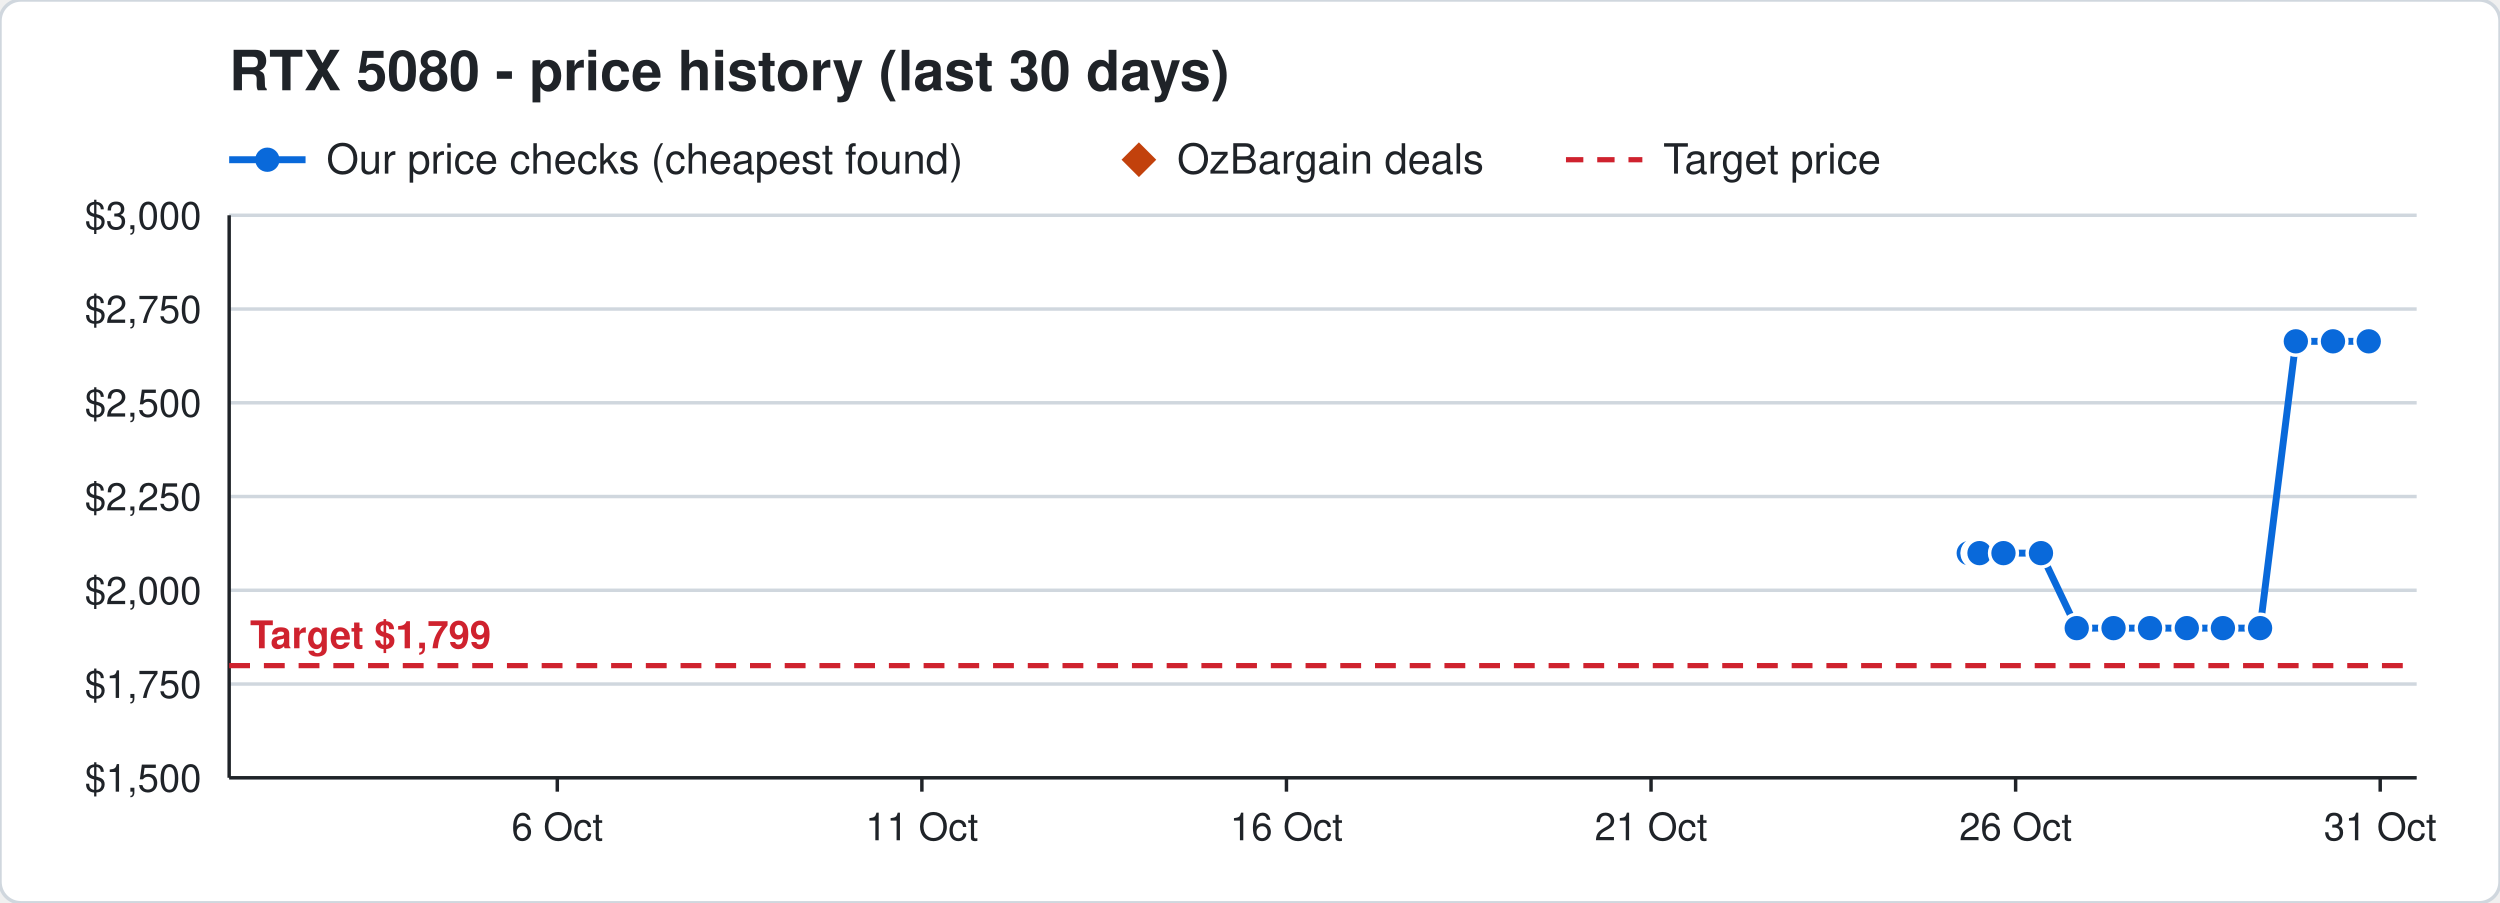
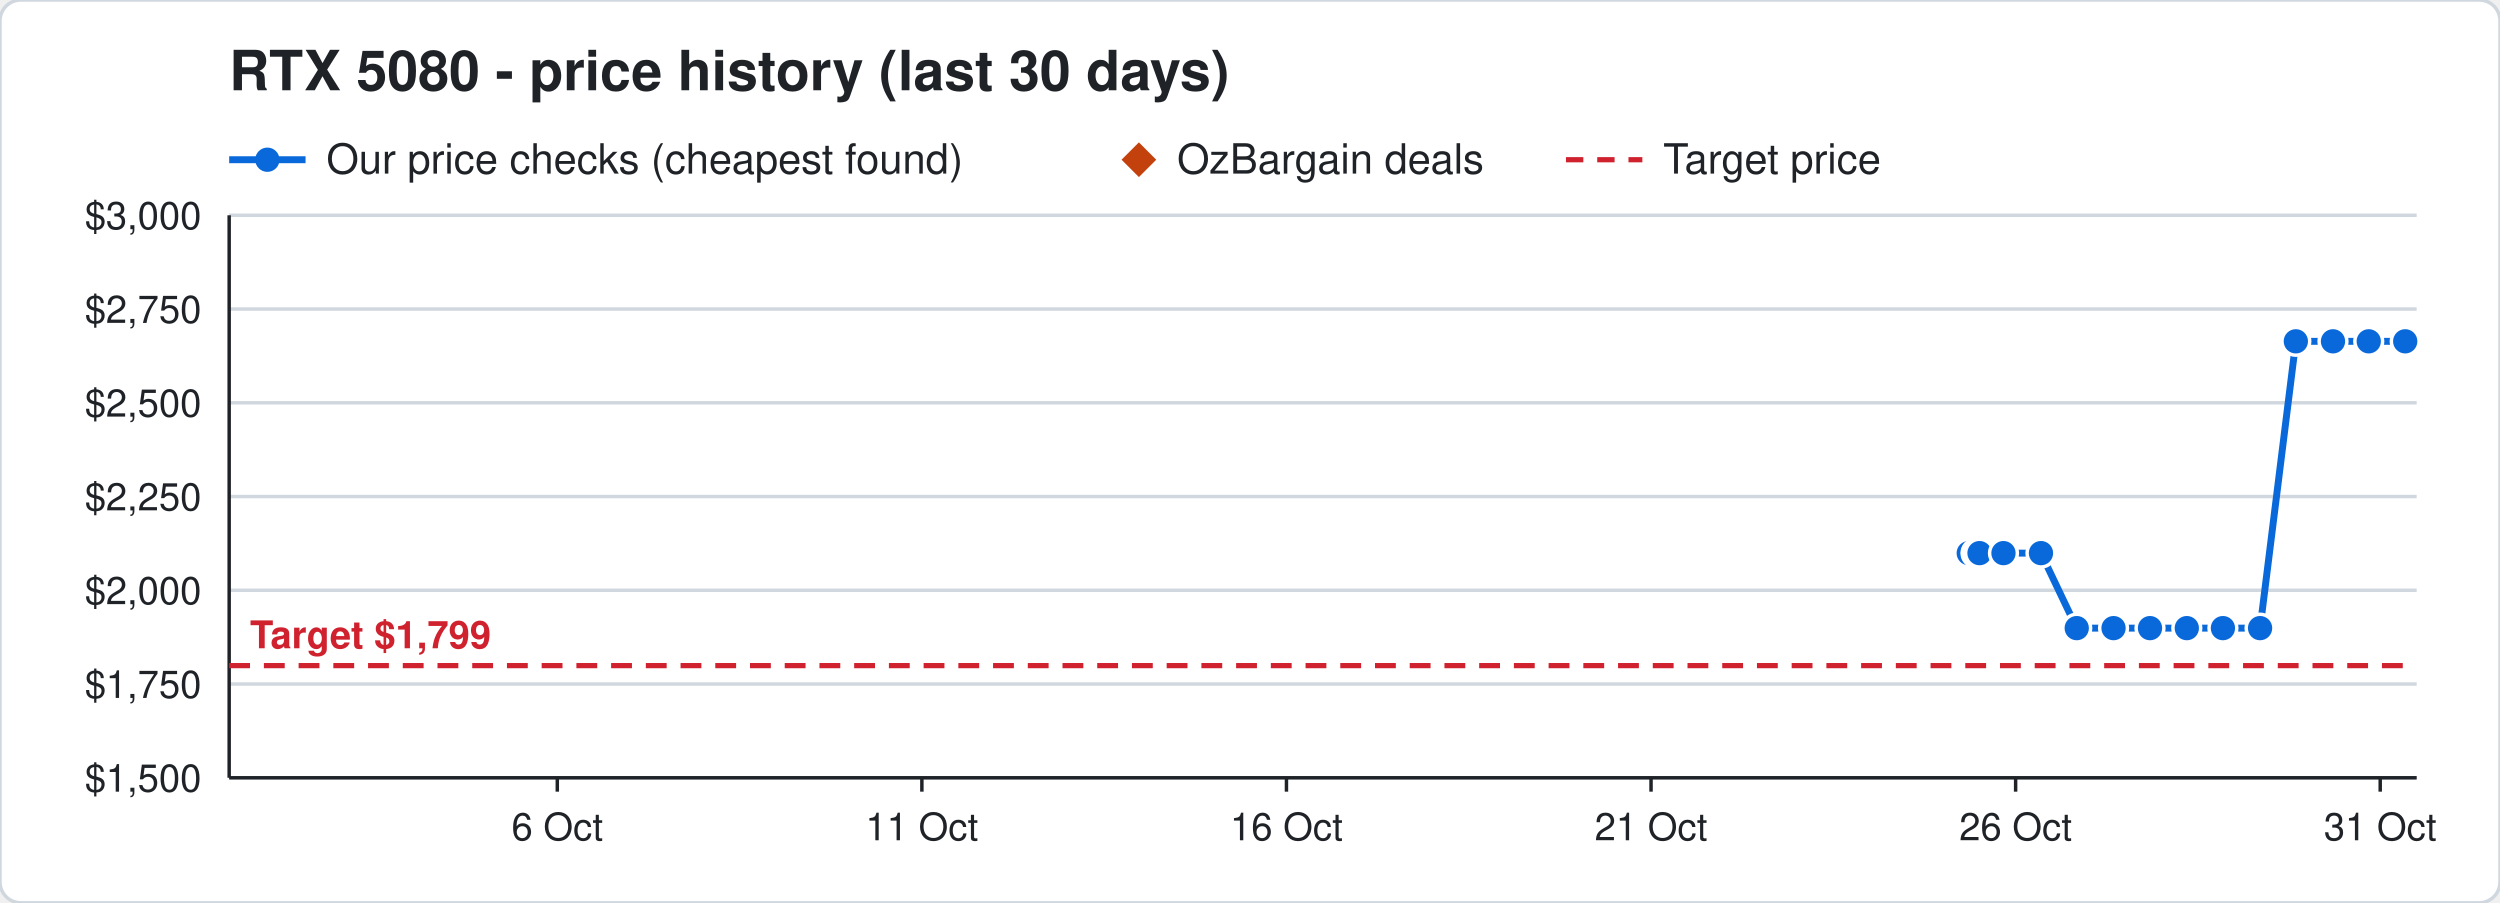
<svg xmlns="http://www.w3.org/2000/svg" width="720" height="260" viewBox="0 0 720 260" font-family="Segoe UI, Helvetica, Arial, sans-serif">
  <rect width="720" height="260" rx="6" fill="#ffffff" stroke="#d0d7de" />
  <text x="66" y="26" font-size="16" font-weight="700" fill="#1f2328">RTX 5080 - price history (last 30 days)</text>
  <line x1="66" y1="46" x2="88" y2="46" stroke="#0969da" stroke-width="2" />
  <circle cx="77" cy="46" r="3.5" fill="#0969da" />
  <text x="94" y="50" font-size="12" fill="#1f2328">Our price checks (cheapest found)</text>
  <path d="M328 41 l5 5 l-5 5 l-5 -5 z" fill="#c2410c" />
  <text x="339" y="50" font-size="12" fill="#1f2328">OzBargain deals</text>
  <line x1="451" y1="46" x2="473" y2="46" stroke="#cf222e" stroke-width="1.5" stroke-dasharray="5 4" />
  <text x="479" y="50" font-size="12" fill="#1f2328">Target price</text>
  <line x1="66" y1="224.0" x2="696" y2="224.0" stroke="#d0d7de" />
  <text x="58" y="228.0" font-size="11" text-anchor="end" fill="#1f2328">$1,500</text>
  <line x1="66" y1="197.0" x2="696" y2="197.0" stroke="#d0d7de" />
  <text x="58" y="201.0" font-size="11" text-anchor="end" fill="#1f2328">$1,750</text>
  <line x1="66" y1="170.0" x2="696" y2="170.0" stroke="#d0d7de" />
  <text x="58" y="174.0" font-size="11" text-anchor="end" fill="#1f2328">$2,000</text>
  <line x1="66" y1="143.0" x2="696" y2="143.0" stroke="#d0d7de" />
  <text x="58" y="147.0" font-size="11" text-anchor="end" fill="#1f2328">$2,250</text>
  <line x1="66" y1="116.0" x2="696" y2="116.0" stroke="#d0d7de" />
  <text x="58" y="120.0" font-size="11" text-anchor="end" fill="#1f2328">$2,500</text>
  <line x1="66" y1="89.0" x2="696" y2="89.0" stroke="#d0d7de" />
  <text x="58" y="93.0" font-size="11" text-anchor="end" fill="#1f2328">$2,750</text>
  <line x1="66" y1="62.0" x2="696" y2="62.0" stroke="#d0d7de" />
  <text x="58" y="66.0" font-size="11" text-anchor="end" fill="#1f2328">$3,000</text>
  <line x1="685.5" y1="224" x2="685.5" y2="228" stroke="#1f2328" />
  <text x="685.5" y="242" font-size="11" text-anchor="middle" fill="#1f2328">31 Oct</text>
  <line x1="580.5" y1="224" x2="580.5" y2="228" stroke="#1f2328" />
  <text x="580.5" y="242" font-size="11" text-anchor="middle" fill="#1f2328">26 Oct</text>
  <line x1="475.5" y1="224" x2="475.5" y2="228" stroke="#1f2328" />
  <text x="475.5" y="242" font-size="11" text-anchor="middle" fill="#1f2328">21 Oct</text>
  <line x1="370.5" y1="224" x2="370.5" y2="228" stroke="#1f2328" />
  <text x="370.5" y="242" font-size="11" text-anchor="middle" fill="#1f2328">16 Oct</text>
  <line x1="265.5" y1="224" x2="265.5" y2="228" stroke="#1f2328" />
  <text x="265.5" y="242" font-size="11" text-anchor="middle" fill="#1f2328">11 Oct</text>
  <line x1="160.5" y1="224" x2="160.5" y2="228" stroke="#1f2328" />
  <text x="160.5" y="242" font-size="11" text-anchor="middle" fill="#1f2328">6 Oct</text>
  <line x1="66" y1="224" x2="696" y2="224" stroke="#1f2328" />
  <line x1="66" y1="62" x2="66" y2="224" stroke="#1f2328" />
  <line x1="66" y1="191.7" x2="696" y2="191.7" stroke="#cf222e" stroke-width="1.5" stroke-dasharray="6 4" />
  <text x="72" y="186.7" font-size="11" font-weight="700" text-anchor="start" fill="#cf222e" stroke="#ffffff" stroke-width="3" paint-order="stroke">Target $1,799</text>
-   <polyline points="567.0,159.3 569.1,159.3 569.2,159.3 569.9,159.3 570.0,159.3 570.1,159.3 577.0,159.3 587.8,159.3 598.1,180.9 608.7,180.9 619.2,180.9 629.8,180.9 640.2,180.9 650.9,180.9 661.2,98.3 671.9,98.3 682.2,98.3" fill="none" stroke="#0969da" stroke-width="2" />
+   <polyline points="567.0,159.3 569.1,159.3 569.2,159.3 569.9,159.3 570.0,159.3 570.1,159.3 577.0,159.3 587.8,159.3 598.1,180.9 608.7,180.9 619.2,180.9 629.8,180.9 640.2,180.9 650.9,180.9 661.2,98.3 671.9,98.3 682.2,98.3 692.7,98.3" fill="none" stroke="#0969da" stroke-width="2" />
  <circle cx="567.0" cy="159.3" r="4" fill="#0969da" stroke="#ffffff" stroke-width="1" />
  <circle cx="569.1" cy="159.3" r="4" fill="#0969da" stroke="#ffffff" stroke-width="1" />
  <circle cx="569.2" cy="159.3" r="4" fill="#0969da" stroke="#ffffff" stroke-width="1" />
  <circle cx="569.9" cy="159.3" r="4" fill="#0969da" stroke="#ffffff" stroke-width="1" />
  <circle cx="570.0" cy="159.3" r="4" fill="#0969da" stroke="#ffffff" stroke-width="1" />
  <circle cx="570.1" cy="159.3" r="4" fill="#0969da" stroke="#ffffff" stroke-width="1" />
  <circle cx="577.0" cy="159.3" r="4" fill="#0969da" stroke="#ffffff" stroke-width="1" />
  <circle cx="587.8" cy="159.3" r="4" fill="#0969da" stroke="#ffffff" stroke-width="1" />
  <circle cx="598.1" cy="180.9" r="4" fill="#0969da" stroke="#ffffff" stroke-width="1" />
  <circle cx="608.7" cy="180.9" r="4" fill="#0969da" stroke="#ffffff" stroke-width="1" />
  <circle cx="619.2" cy="180.9" r="4" fill="#0969da" stroke="#ffffff" stroke-width="1" />
  <circle cx="629.8" cy="180.9" r="4" fill="#0969da" stroke="#ffffff" stroke-width="1" />
  <circle cx="640.2" cy="180.9" r="4" fill="#0969da" stroke="#ffffff" stroke-width="1" />
  <circle cx="650.9" cy="180.9" r="4" fill="#0969da" stroke="#ffffff" stroke-width="1" />
  <circle cx="661.2" cy="98.3" r="4" fill="#0969da" stroke="#ffffff" stroke-width="1" />
  <circle cx="671.9" cy="98.3" r="4" fill="#0969da" stroke="#ffffff" stroke-width="1" />
  <circle cx="682.2" cy="98.3" r="4" fill="#0969da" stroke="#ffffff" stroke-width="1" />
+   <circle cx="692.7" cy="98.3" r="4" fill="#0969da" stroke="#ffffff" stroke-width="1" />
</svg>
